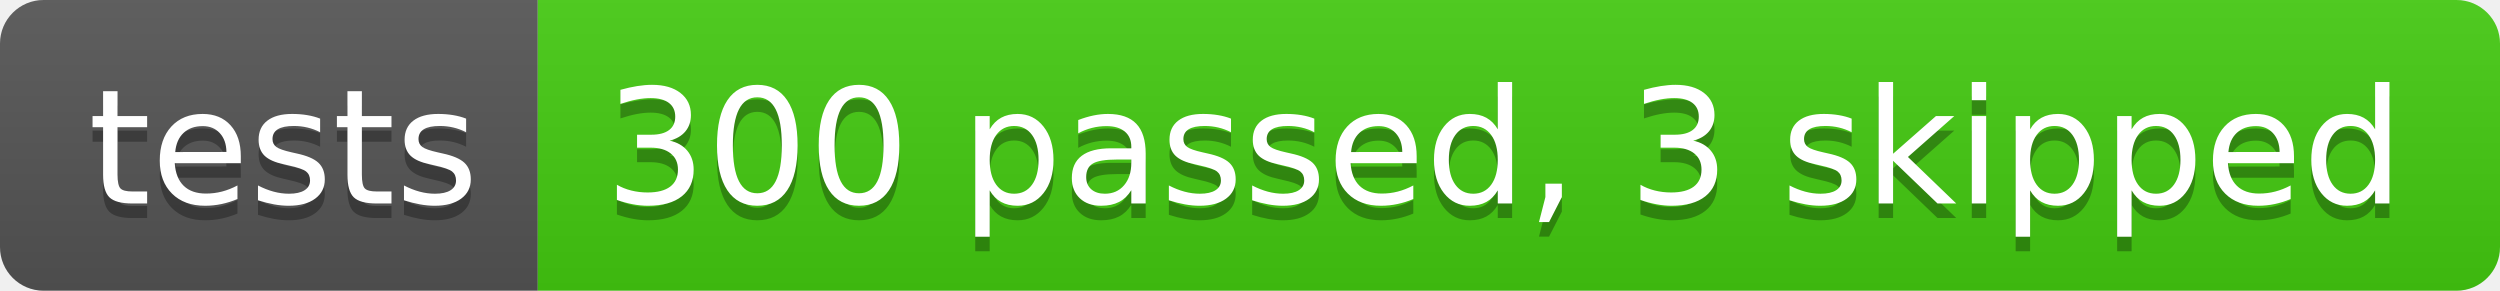
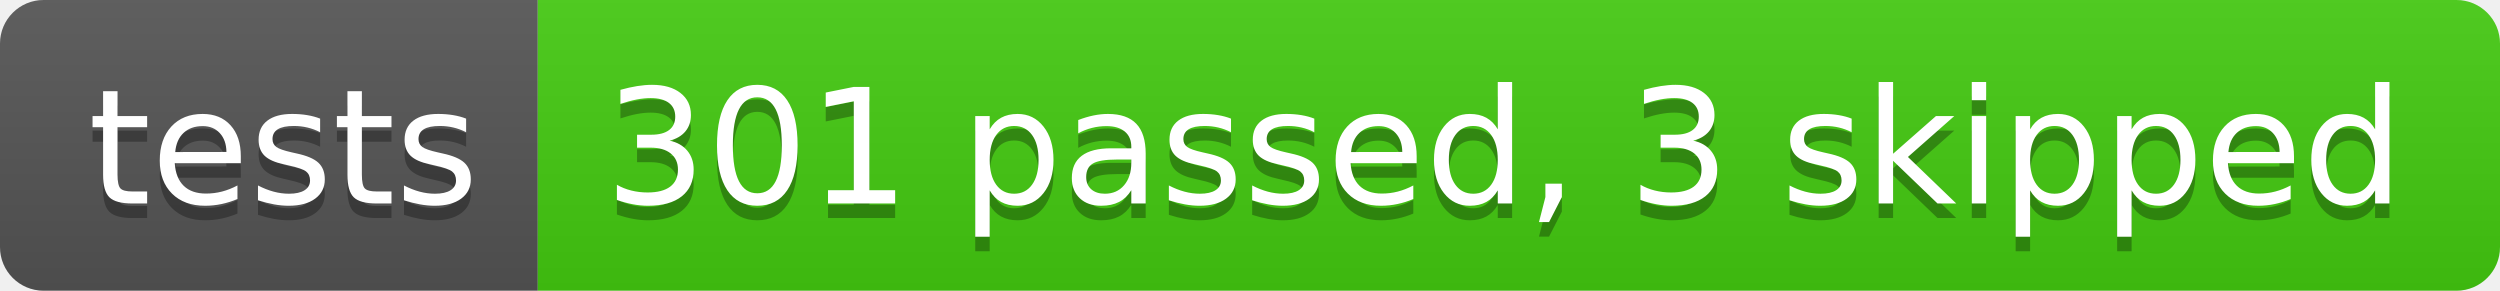
- <svg xmlns="http://www.w3.org/2000/svg" width="172" height="20" role="img" aria-label="tests: 300 passed, 3 skipped">
+ <svg xmlns="http://www.w3.org/2000/svg" width="172" height="20" role="img" aria-label="tests: 301 passed, 3 skipped">
  <linearGradient id="s" x2="0" y2="100%">
    <stop offset="0" stop-color="#bbb" stop-opacity=".1" />
    <stop offset="1" stop-opacity=".1" />
  </linearGradient>
  <clipPath id="r">
    <rect width="172" height="20" rx="3" fill="#fff" />
  </clipPath>
  <g clip-path="url(#r)">
    <rect width="37" height="20" fill="#555" />
    <rect x="37" width="135" height="20" fill="#4c1" />
    <rect width="172" height="20" fill="url(#s)" />
  </g>
  <g fill="#fff" text-anchor="middle" font-family="Verdana,Geneva,DejaVu Sans,sans-serif" text-rendering="geometricPrecision" font-size="110">
    <text aria-hidden="true" x="195" y="150" fill="#010101" fill-opacity=".3" transform="scale(.1)" textLength="270">tests</text>
    <text x="195" y="140" transform="scale(.1)" fill="#fff" textLength="270">tests</text>
-     <text aria-hidden="true" x="1035" y="150" fill="#010101" fill-opacity=".3" transform="scale(.1)" textLength="1250">300 passed, 3 skipped</text>
-     <text x="1035" y="140" transform="scale(.1)" fill="#fff" textLength="1250">300 passed, 3 skipped</text>
+     <text aria-hidden="true" x="1035" y="150" fill="#010101" fill-opacity=".3" transform="scale(.1)" textLength="1250">301 passed, 3 skipped</text>
+     <text x="1035" y="140" transform="scale(.1)" fill="#fff" textLength="1250">301 passed, 3 skipped</text>
  </g>
</svg>
